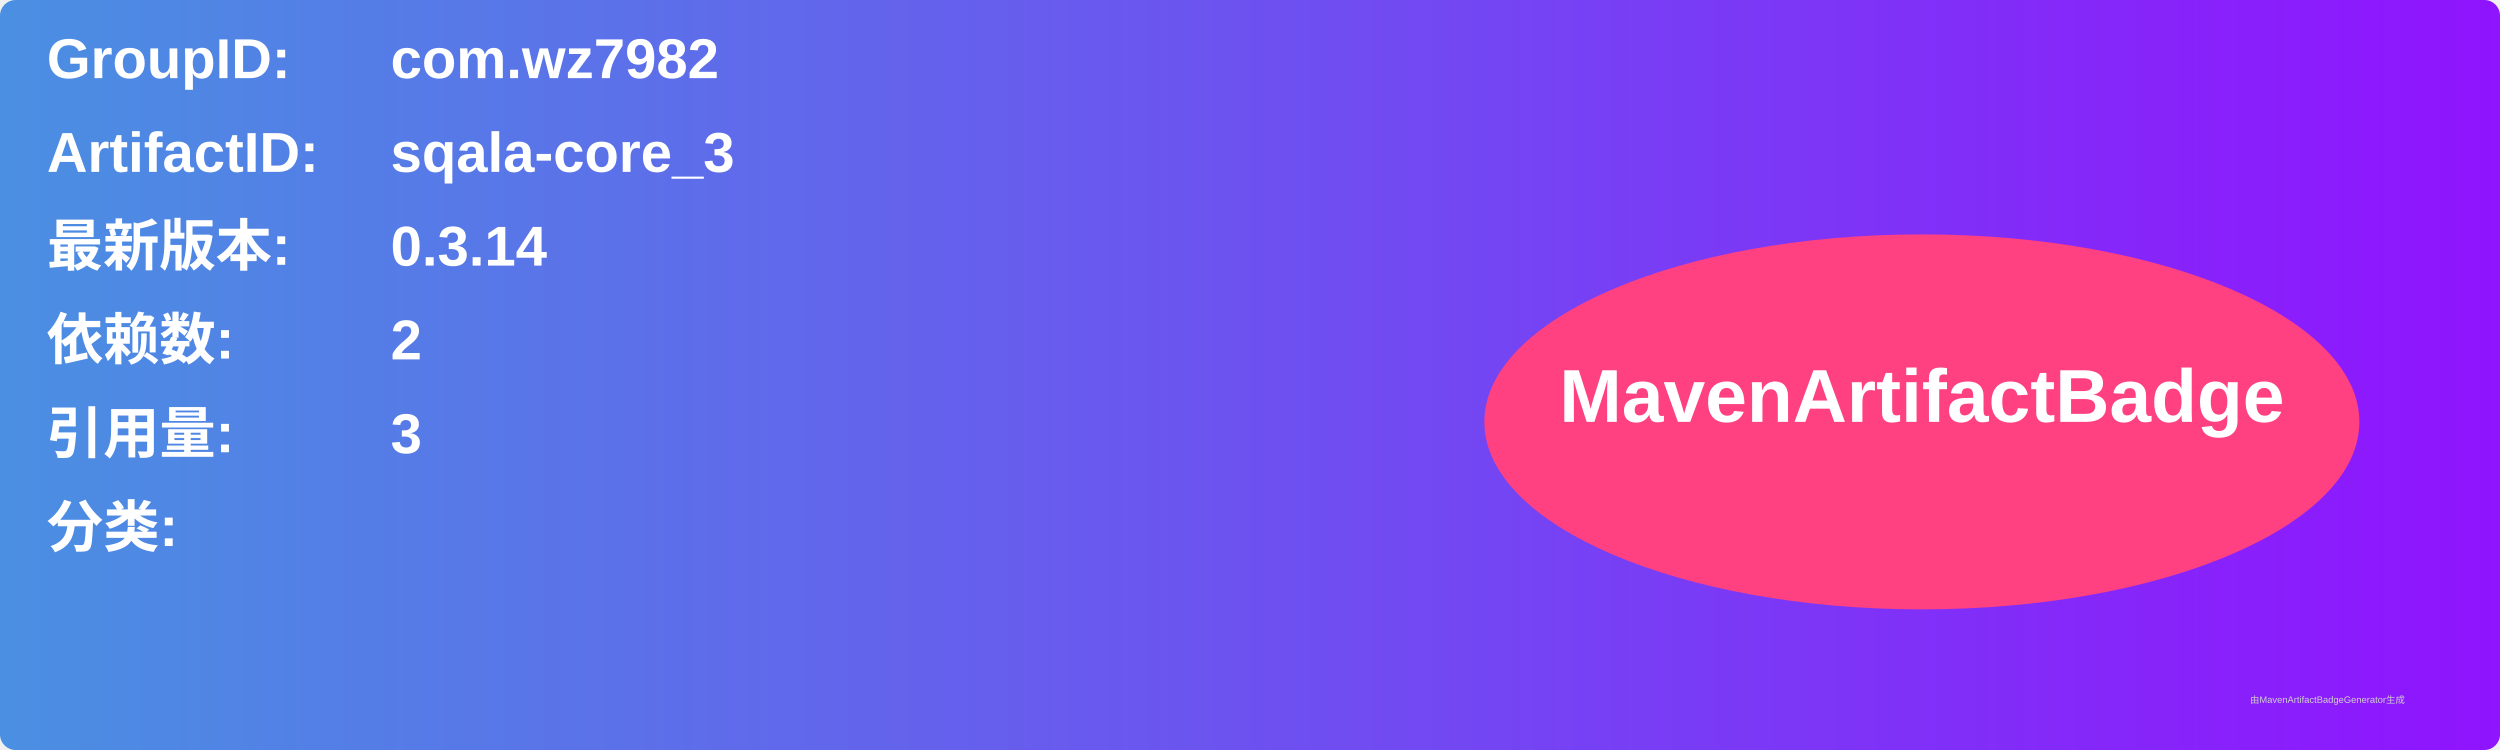
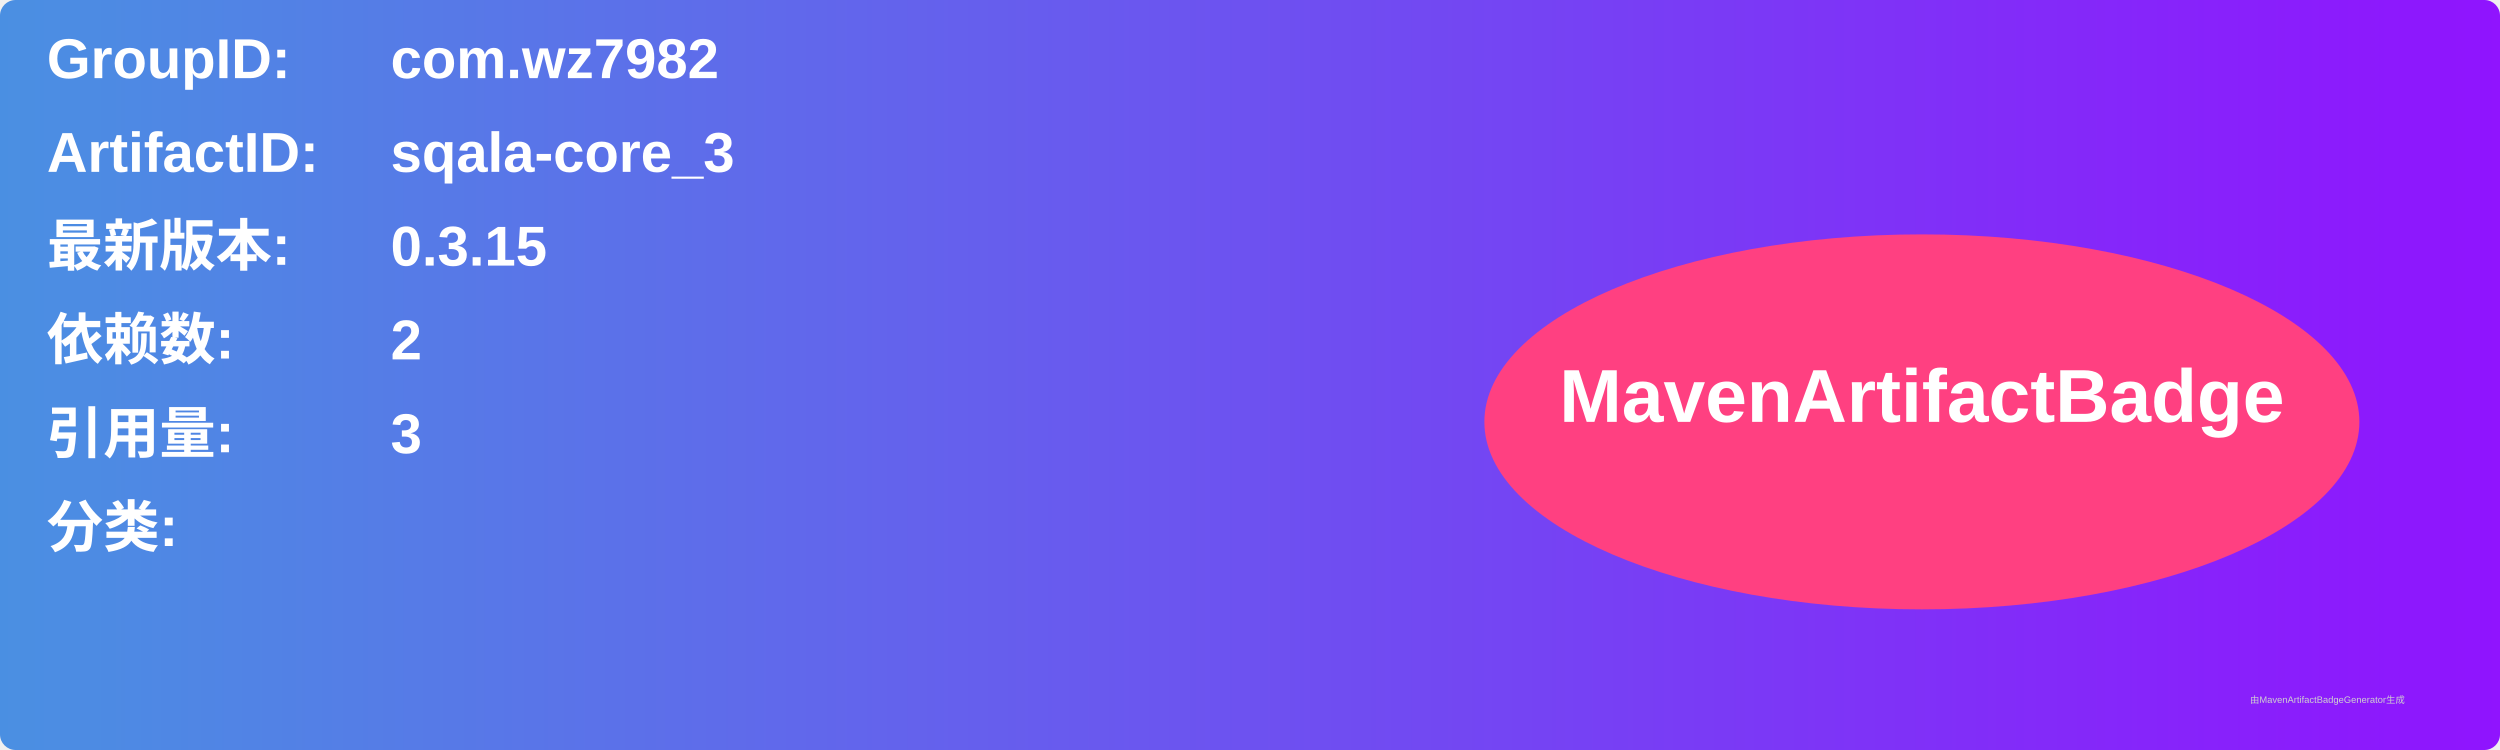
<svg xmlns="http://www.w3.org/2000/svg" width="800" height="240" viewBox="0 0 800 240">
  <linearGradient id="grad" x1="0%" y1="0%" x2="100%" y2="0%">
    <stop offset="0%" stop-color="#4a90e2" />
    <stop offset="100%" stop-color="#9013fe" />
  </linearGradient>
  <rect width="100%" height="100%" rx="5" ry="5" fill="url(#grad)" />
  <g transform="translate(15, 15)">
    <text x="0" y="10" font-family="Arial" font-size="18" fill="white" font-weight="bold" width="260">GroupID:</text>
    <text x="110" y="10" font-family="Arial" font-size="18" fill="white" font-weight="bold" width="460">com.wz7982</text>
    <text x="0" y="40" font-family="Arial" font-size="18" fill="white" font-weight="bold" width="260">ArtifactID:</text>
    <text x="110" y="40" font-family="Arial" font-size="18" fill="white" font-weight="bold" width="460">sqala-core_3</text>
    <text x="0" y="70" font-family="Arial" font-size="18" fill="white" font-weight="bold">最新版本:</text>
    <text x="110" y="70" font-family="Arial" font-size="18" fill="white" font-weight="bold">
-       <tspan font-weight="bold">0.3.14</tspan>
+       <tspan font-weight="bold">0.3.15</tspan>
    </text>
    <text x="0" y="100" font-family="Arial" font-size="18" fill="white" font-weight="bold">依赖数: </text>
    <text x="110" y="100" font-family="Arial" font-size="18" fill="white">
      <tspan font-weight="bold">2</tspan>
    </text>
    <text x="0" y="130" font-family="Arial" font-size="18" fill="white" font-weight="bold">引用量: </text>
    <text x="110" y="130" font-family="Arial" font-size="18" fill="white">
      <tspan font-weight="bold">3</tspan>
    </text>
    <text x="0" y="160" font-family="Arial" font-size="18" fill="white" font-weight="bold">分类:</text>
    <text x="10" y="190" font-family="Arial" font-size="10" fill="white">
      <tspan font-weight="bold" />
    </text>
    <ellipse cx="600" cy="120" rx="140" ry="60" fill="#ff4081" />
    <text x="600" y="120" text-anchor="middle" font-family="Arial" font-size="24" fill="white" font-weight="bold">MavenArtifactBadge</text>
  </g>
  <text x="720" y="225" font-family="Arial" font-size="3" fill="#d0d0d0">由MavenArtifactBadgeGenerator生成</text>
</svg>
